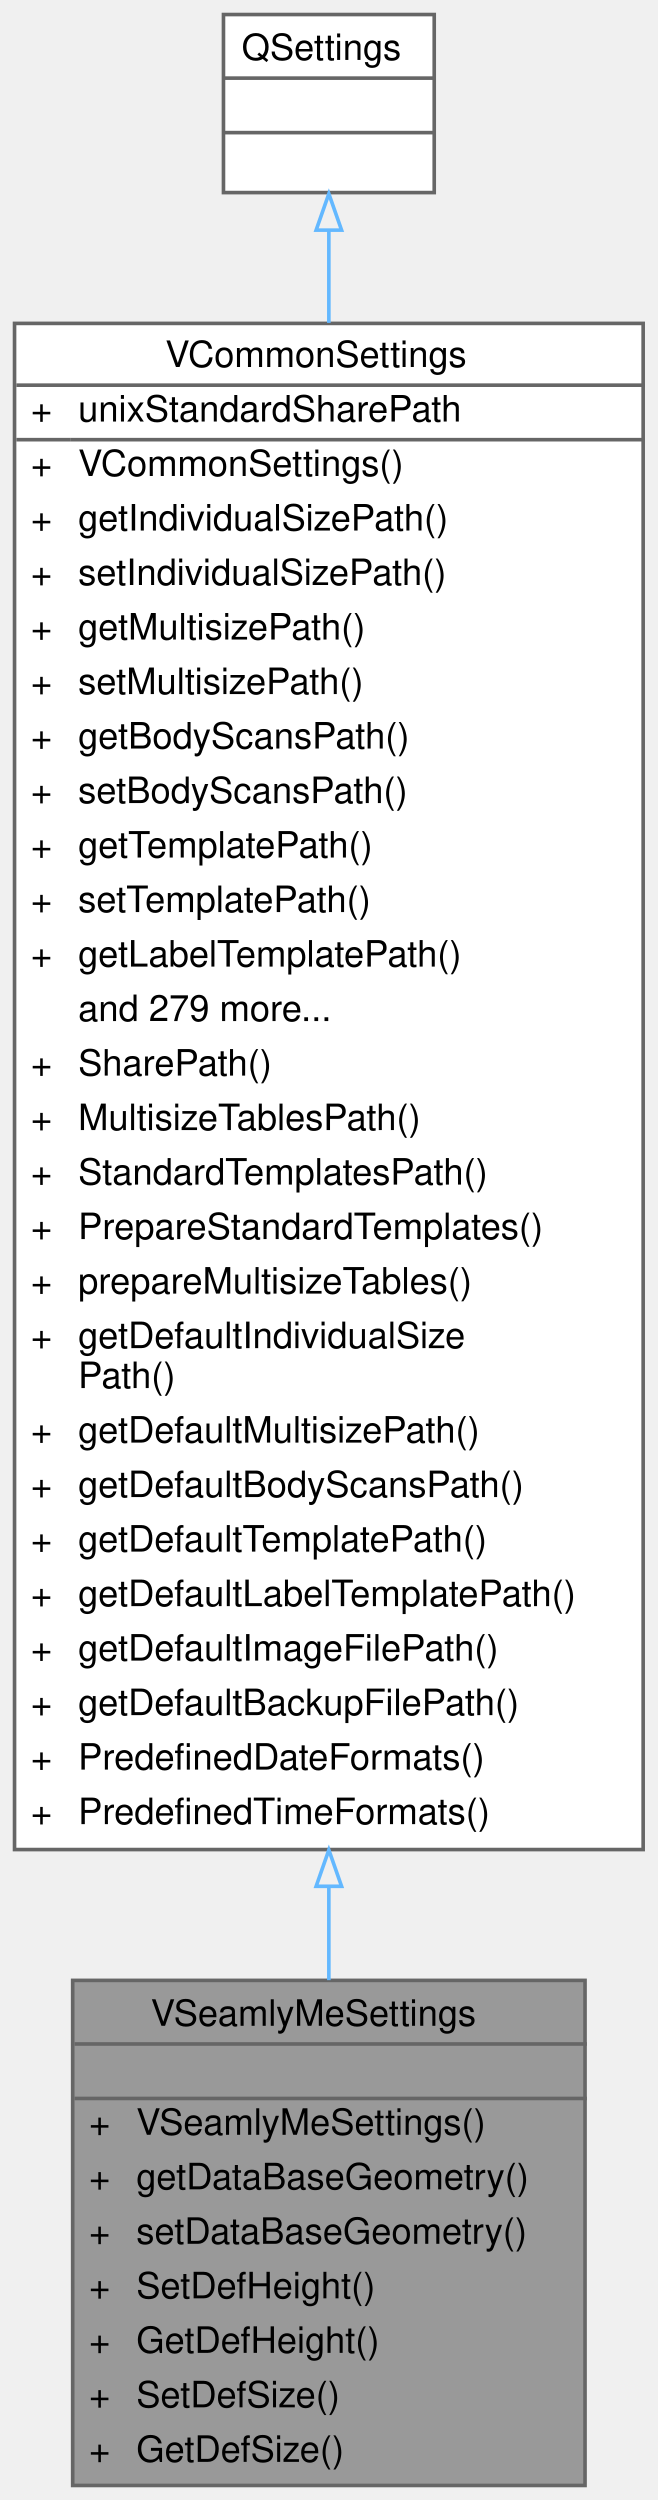
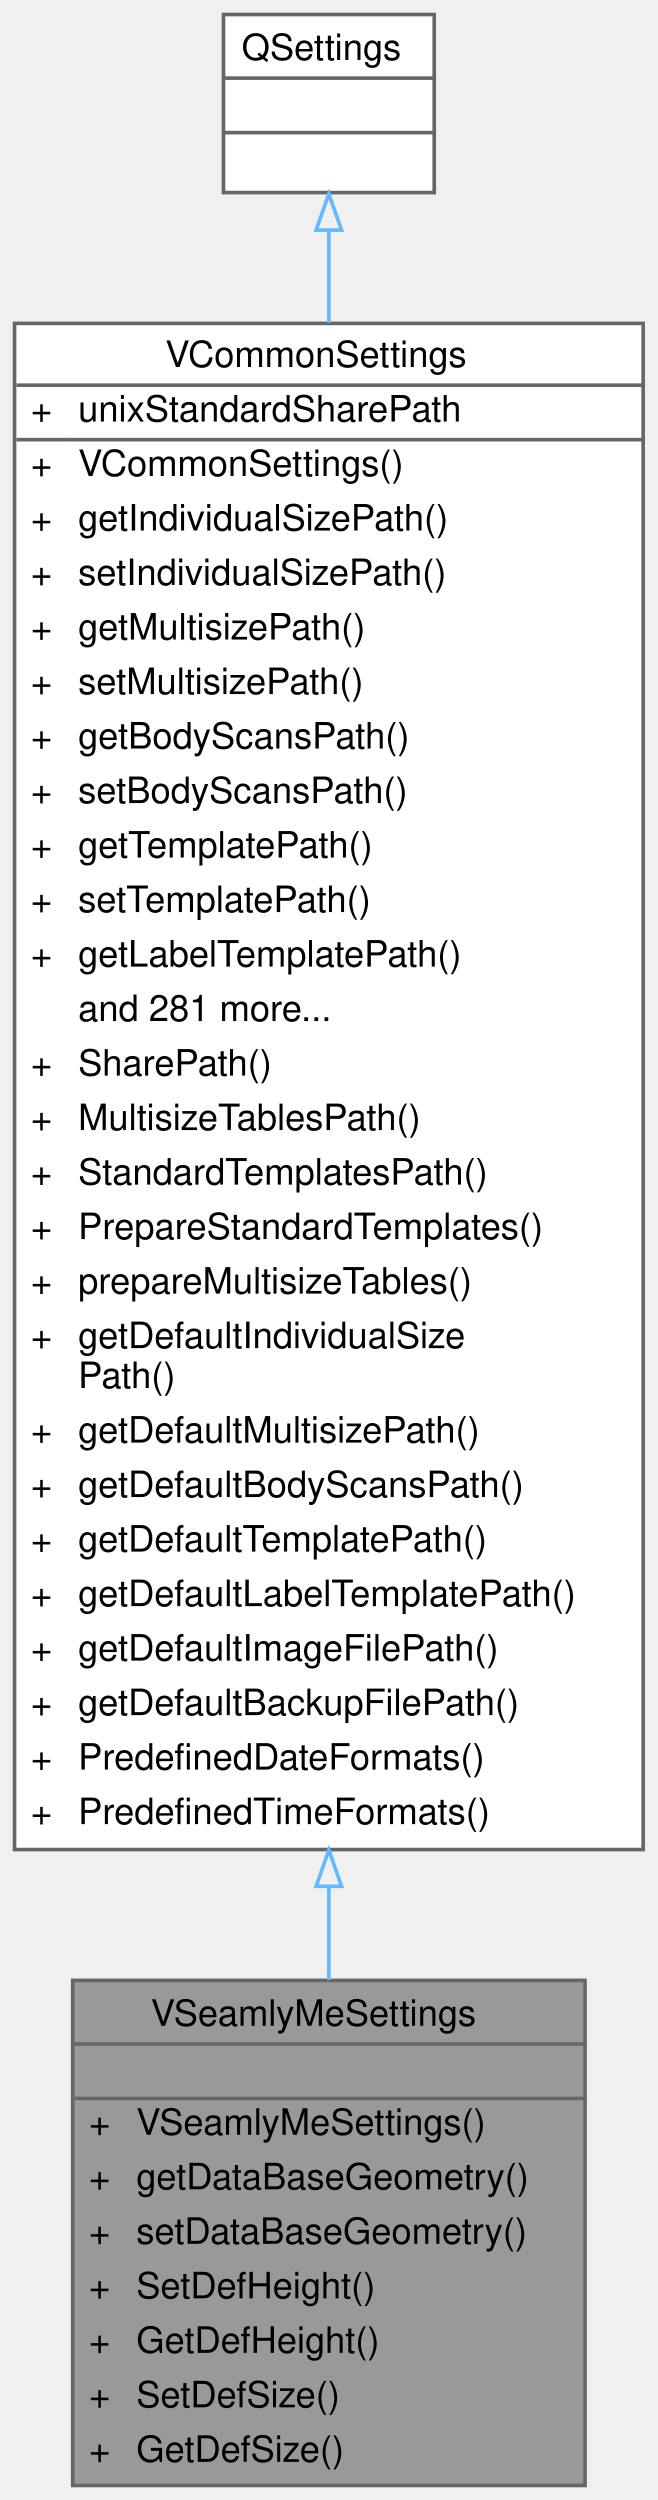
<svg xmlns="http://www.w3.org/2000/svg" xmlns:xlink="http://www.w3.org/1999/xlink" width="181pt" height="688pt" viewBox="0.00 0.00 181.00 688.00">
  <g id="graph0" class="graph" transform="scale(1 1) rotate(0) translate(4 684)">
    <g id="Node000001" class="node">
      <g id="a_Node000001">
        <a xlink:title=" ">
          <polygon fill="#999999" stroke="transparent" points="157,-139 16,-139 16,0 157,0 157,-139" />
          <text text-anchor="start" x="37.5" y="-126.5" font-family="Helvetica,sans-Serif" font-size="10.00">VSeamlyMeSettings</text>
          <text text-anchor="start" x="85" y="-111.5" font-family="Helvetica,sans-Serif" font-size="10.00"> </text>
          <text text-anchor="start" x="20.5" y="-96.5" font-family="Helvetica,sans-Serif" font-size="10.00">+</text>
          <text text-anchor="start" x="33.5" y="-96.5" font-family="Helvetica,sans-Serif" font-size="10.00">VSeamlyMeSettings()</text>
          <text text-anchor="start" x="20.5" y="-81.5" font-family="Helvetica,sans-Serif" font-size="10.00">+</text>
          <text text-anchor="start" x="33.5" y="-81.5" font-family="Helvetica,sans-Serif" font-size="10.00">getDataBaseGeometry()</text>
          <text text-anchor="start" x="20.5" y="-66.5" font-family="Helvetica,sans-Serif" font-size="10.00">+</text>
          <text text-anchor="start" x="33.5" y="-66.5" font-family="Helvetica,sans-Serif" font-size="10.00">setDataBaseGeometry()</text>
          <text text-anchor="start" x="20.5" y="-51.5" font-family="Helvetica,sans-Serif" font-size="10.00">+</text>
          <text text-anchor="start" x="33.5" y="-51.5" font-family="Helvetica,sans-Serif" font-size="10.00">SetDefHeight()</text>
          <text text-anchor="start" x="20.5" y="-36.5" font-family="Helvetica,sans-Serif" font-size="10.00">+</text>
          <text text-anchor="start" x="33.5" y="-36.5" font-family="Helvetica,sans-Serif" font-size="10.00">GetDefHeight()</text>
          <text text-anchor="start" x="20.5" y="-21.5" font-family="Helvetica,sans-Serif" font-size="10.00">+</text>
          <text text-anchor="start" x="33.5" y="-21.5" font-family="Helvetica,sans-Serif" font-size="10.00">SetDefSize()</text>
          <text text-anchor="start" x="20.5" y="-6.5" font-family="Helvetica,sans-Serif" font-size="10.00">+</text>
          <text text-anchor="start" x="33.5" y="-6.5" font-family="Helvetica,sans-Serif" font-size="10.00">GetDefSize()</text>
          <polygon fill="#666666" stroke="#666666" points="16.5,-121.5 16.5,-121.5 157.5,-121.5 157.5,-121.5 16.5,-121.5" />
          <polygon fill="#666666" stroke="#666666" points="16.5,-106.5 16.5,-106.5 157.5,-106.5 157.5,-106.5 16.5,-106.5" />
          <polygon fill="none" stroke="#666666" points="16,0 16,-139 157,-139 157,0 16,0" />
        </a>
      </g>
    </g>
    <g id="Node000002" class="node">
      <g id="a_Node000002">
        <a xlink:href="../../de/d0f/classVCommonSettings.html" target="_top" xlink:title=" ">
          <polygon fill="white" stroke="transparent" points="173,-595 0,-595 0,-175 173,-175 173,-595" />
          <text text-anchor="start" x="41.5" y="-583" font-family="Helvetica,sans-Serif" font-size="10.00">VCommonSettings</text>
          <text text-anchor="start" x="4.5" y="-568" font-family="Helvetica,sans-Serif" font-size="10.00">+</text>
          <text text-anchor="start" x="17.5" y="-568" font-family="Helvetica,sans-Serif" font-size="10.00">unixStandardSharePath</text>
          <text text-anchor="start" x="4.5" y="-553" font-family="Helvetica,sans-Serif" font-size="10.00">+</text>
          <text text-anchor="start" x="17.5" y="-553" font-family="Helvetica,sans-Serif" font-size="10.00">VCommonSettings()</text>
          <text text-anchor="start" x="4.5" y="-538" font-family="Helvetica,sans-Serif" font-size="10.00">+</text>
          <text text-anchor="start" x="17.5" y="-538" font-family="Helvetica,sans-Serif" font-size="10.00">getIndividualSizePath()</text>
          <text text-anchor="start" x="4.5" y="-523" font-family="Helvetica,sans-Serif" font-size="10.00">+</text>
          <text text-anchor="start" x="17.5" y="-523" font-family="Helvetica,sans-Serif" font-size="10.00">setIndividualSizePath()</text>
          <text text-anchor="start" x="4.5" y="-508" font-family="Helvetica,sans-Serif" font-size="10.00">+</text>
          <text text-anchor="start" x="17.5" y="-508" font-family="Helvetica,sans-Serif" font-size="10.00">getMultisizePath()</text>
          <text text-anchor="start" x="4.5" y="-493" font-family="Helvetica,sans-Serif" font-size="10.00">+</text>
          <text text-anchor="start" x="17.5" y="-493" font-family="Helvetica,sans-Serif" font-size="10.00">setMultisizePath()</text>
          <text text-anchor="start" x="4.5" y="-478" font-family="Helvetica,sans-Serif" font-size="10.00">+</text>
          <text text-anchor="start" x="17.5" y="-478" font-family="Helvetica,sans-Serif" font-size="10.00">getBodyScansPath()</text>
          <text text-anchor="start" x="4.5" y="-463" font-family="Helvetica,sans-Serif" font-size="10.00">+</text>
          <text text-anchor="start" x="17.5" y="-463" font-family="Helvetica,sans-Serif" font-size="10.00">setBodyScansPath()</text>
          <text text-anchor="start" x="4.5" y="-448" font-family="Helvetica,sans-Serif" font-size="10.00">+</text>
          <text text-anchor="start" x="17.5" y="-448" font-family="Helvetica,sans-Serif" font-size="10.00">getTemplatePath()</text>
          <text text-anchor="start" x="4.5" y="-433" font-family="Helvetica,sans-Serif" font-size="10.00">+</text>
          <text text-anchor="start" x="17.5" y="-433" font-family="Helvetica,sans-Serif" font-size="10.00">setTemplatePath()</text>
          <text text-anchor="start" x="4.5" y="-418" font-family="Helvetica,sans-Serif" font-size="10.00">+</text>
          <text text-anchor="start" x="17.5" y="-418" font-family="Helvetica,sans-Serif" font-size="10.00">getLabelTemplatePath()</text>
-           <text text-anchor="start" x="17.5" y="-403" font-family="Helvetica,sans-Serif" font-size="10.00">and 279 more...</text>
+           <text text-anchor="start" x="17.5" y="-403" font-family="Helvetica,sans-Serif" font-size="10.00">and 281 more...</text>
          <text text-anchor="start" x="4.5" y="-388" font-family="Helvetica,sans-Serif" font-size="10.00">+</text>
          <text text-anchor="start" x="17.5" y="-388" font-family="Helvetica,sans-Serif" font-size="10.00">SharePath()</text>
          <text text-anchor="start" x="4.5" y="-373" font-family="Helvetica,sans-Serif" font-size="10.00">+</text>
          <text text-anchor="start" x="17.5" y="-373" font-family="Helvetica,sans-Serif" font-size="10.00">MultisizeTablesPath()</text>
          <text text-anchor="start" x="4.5" y="-358" font-family="Helvetica,sans-Serif" font-size="10.00">+</text>
          <text text-anchor="start" x="17.5" y="-358" font-family="Helvetica,sans-Serif" font-size="10.00">StandardTemplatesPath()</text>
          <text text-anchor="start" x="4.5" y="-343" font-family="Helvetica,sans-Serif" font-size="10.00">+</text>
          <text text-anchor="start" x="17.5" y="-343" font-family="Helvetica,sans-Serif" font-size="10.00">PrepareStandardTemplates()</text>
          <text text-anchor="start" x="4.5" y="-328" font-family="Helvetica,sans-Serif" font-size="10.00">+</text>
          <text text-anchor="start" x="17.5" y="-328" font-family="Helvetica,sans-Serif" font-size="10.00">prepareMultisizeTables()</text>
          <text text-anchor="start" x="4.5" y="-313" font-family="Helvetica,sans-Serif" font-size="10.00">+</text>
          <text text-anchor="start" x="17.5" y="-313" font-family="Helvetica,sans-Serif" font-size="10.00">getDefaultIndividualSize</text>
          <text text-anchor="start" x="17.5" y="-302" font-family="Helvetica,sans-Serif" font-size="10.00">Path()</text>
          <text text-anchor="start" x="4.5" y="-287" font-family="Helvetica,sans-Serif" font-size="10.00">+</text>
          <text text-anchor="start" x="17.5" y="-287" font-family="Helvetica,sans-Serif" font-size="10.00">getDefaultMultisizePath()</text>
          <text text-anchor="start" x="4.5" y="-272" font-family="Helvetica,sans-Serif" font-size="10.00">+</text>
          <text text-anchor="start" x="17.5" y="-272" font-family="Helvetica,sans-Serif" font-size="10.00">getDefaultBodyScansPath()</text>
          <text text-anchor="start" x="4.5" y="-257" font-family="Helvetica,sans-Serif" font-size="10.00">+</text>
          <text text-anchor="start" x="17.5" y="-257" font-family="Helvetica,sans-Serif" font-size="10.00">getDefaultTemplatePath()</text>
          <text text-anchor="start" x="4.5" y="-242" font-family="Helvetica,sans-Serif" font-size="10.00">+</text>
          <text text-anchor="start" x="17.5" y="-242" font-family="Helvetica,sans-Serif" font-size="10.00">getDefaultLabelTemplatePath()</text>
          <text text-anchor="start" x="4.5" y="-227" font-family="Helvetica,sans-Serif" font-size="10.00">+</text>
          <text text-anchor="start" x="17.5" y="-227" font-family="Helvetica,sans-Serif" font-size="10.00">getDefaultImageFilePath()</text>
          <text text-anchor="start" x="4.5" y="-212" font-family="Helvetica,sans-Serif" font-size="10.00">+</text>
          <text text-anchor="start" x="17.5" y="-212" font-family="Helvetica,sans-Serif" font-size="10.00">getDefaultBackupFilePath()</text>
          <text text-anchor="start" x="4.5" y="-197" font-family="Helvetica,sans-Serif" font-size="10.00">+</text>
          <text text-anchor="start" x="17.5" y="-197" font-family="Helvetica,sans-Serif" font-size="10.00">PredefinedDateFormats()</text>
          <text text-anchor="start" x="4.5" y="-182" font-family="Helvetica,sans-Serif" font-size="10.00">+</text>
          <text text-anchor="start" x="17.5" y="-182" font-family="Helvetica,sans-Serif" font-size="10.00">PredefinedTimeFormats()</text>
          <polygon fill="#666666" stroke="#666666" points="0.5,-578 0.5,-578 173.5,-578 173.5,-578 0.5,-578" />
          <polygon fill="#666666" stroke="#666666" points="0.5,-563 0.5,-563 15.5,-563 15.5,-563 0.5,-563" />
          <polygon fill="#666666" stroke="#666666" points="15.5,-563 15.5,-563 173.5,-563 173.5,-563 15.5,-563" />
          <polygon fill="none" stroke="#666666" points="0,-175 0,-595 173,-595 173,-175 0,-175" />
        </a>
      </g>
    </g>
    <g id="edge1_Node000001_Node000002" class="edge">
      <g id="a_edge1_Node000001_Node000002">
        <a xlink:title=" ">
          <path fill="none" stroke="#63b8ff" d="M86.5,-164.69C86.5,-155.78 86.5,-147.18 86.5,-139.06" />
          <polygon fill="none" stroke="#63b8ff" points="83,-164.89 86.5,-174.89 90,-164.89 83,-164.89" />
        </a>
      </g>
    </g>
    <g id="Node000003" class="node">
      <g id="a_Node000003">
        <a xlink:title=" ">
          <polygon fill="white" stroke="transparent" points="115.5,-680 57.5,-680 57.5,-631 115.5,-631 115.5,-680" />
          <text text-anchor="start" x="62.5" y="-667.5" font-family="Helvetica,sans-Serif" font-size="10.00">QSettings</text>
          <text text-anchor="start" x="84.5" y="-652.5" font-family="Helvetica,sans-Serif" font-size="10.00"> </text>
          <text text-anchor="start" x="84.5" y="-637.5" font-family="Helvetica,sans-Serif" font-size="10.00"> </text>
          <polygon fill="#666666" stroke="#666666" points="57.5,-662.5 57.5,-662.5 115.5,-662.5 115.5,-662.5 57.5,-662.5" />
          <polygon fill="#666666" stroke="#666666" points="57.5,-647.5 57.5,-647.5 115.5,-647.5 115.5,-647.5 57.5,-647.5" />
          <polygon fill="none" stroke="#666666" points="57.5,-631 57.5,-680 115.5,-680 115.5,-631 57.5,-631" />
        </a>
      </g>
    </g>
    <g id="edge2_Node000002_Node000003" class="edge">
      <g id="a_edge2_Node000002_Node000003">
        <a xlink:title=" ">
          <path fill="none" stroke="#63b8ff" d="M86.5,-620.63C86.5,-613.04 86.5,-604.45 86.5,-595.15" />
          <polygon fill="none" stroke="#63b8ff" points="83,-620.67 86.5,-630.67 90,-620.67 83,-620.67" />
        </a>
      </g>
    </g>
  </g>
</svg>
